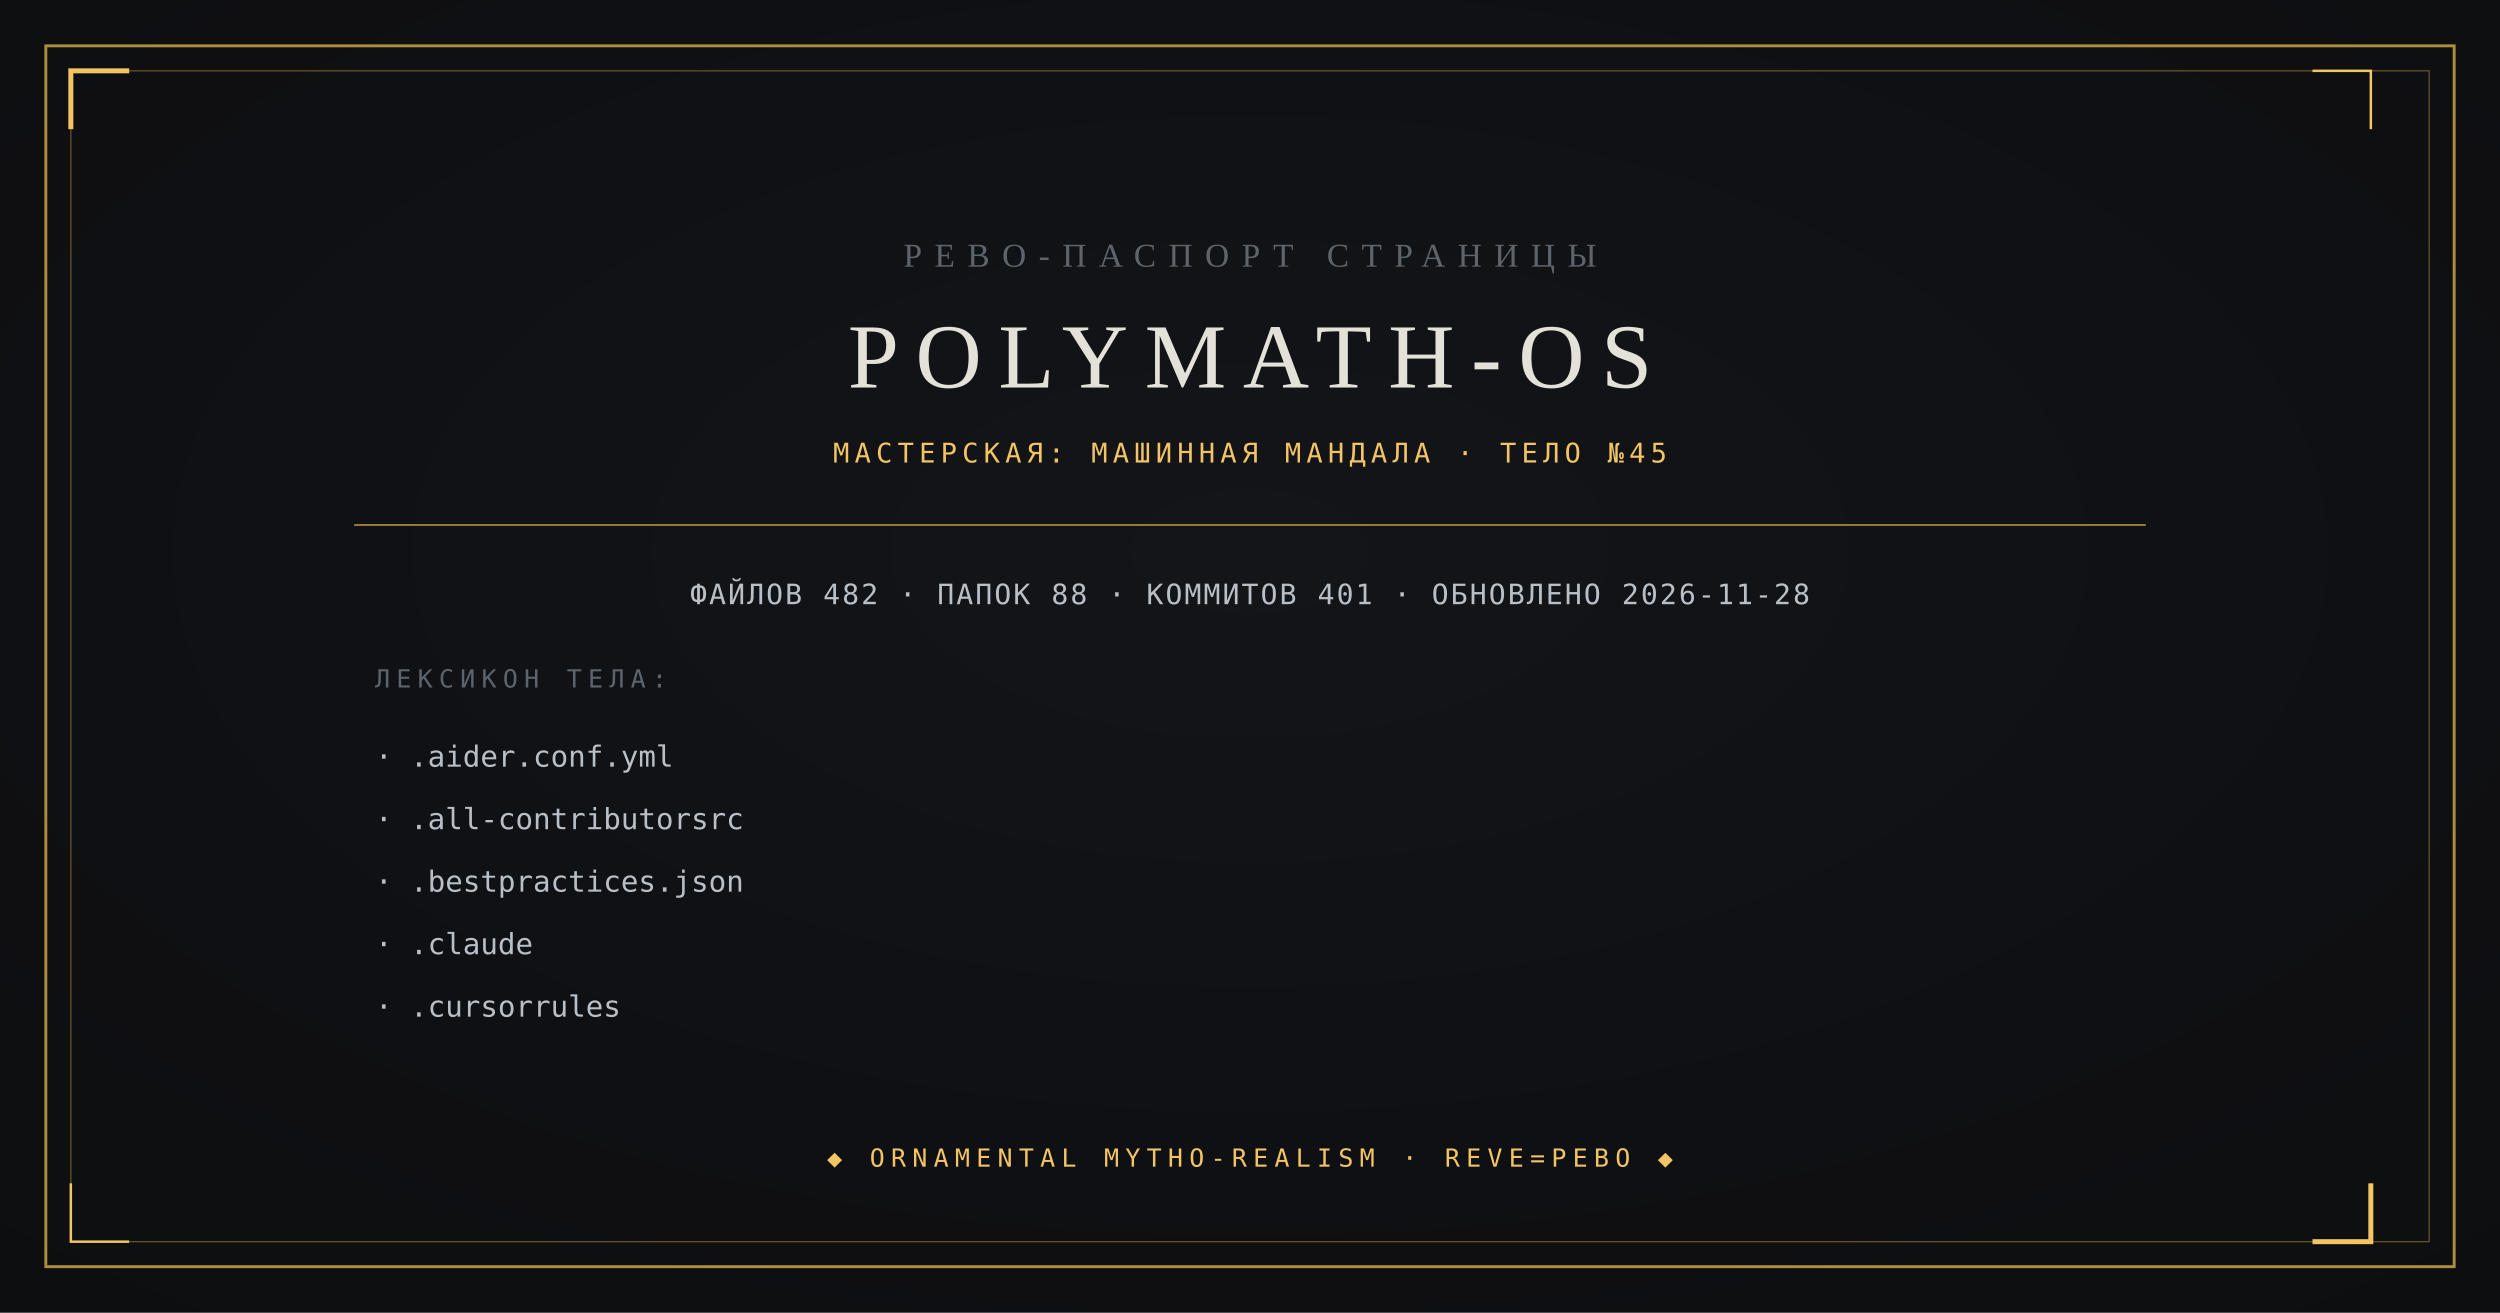
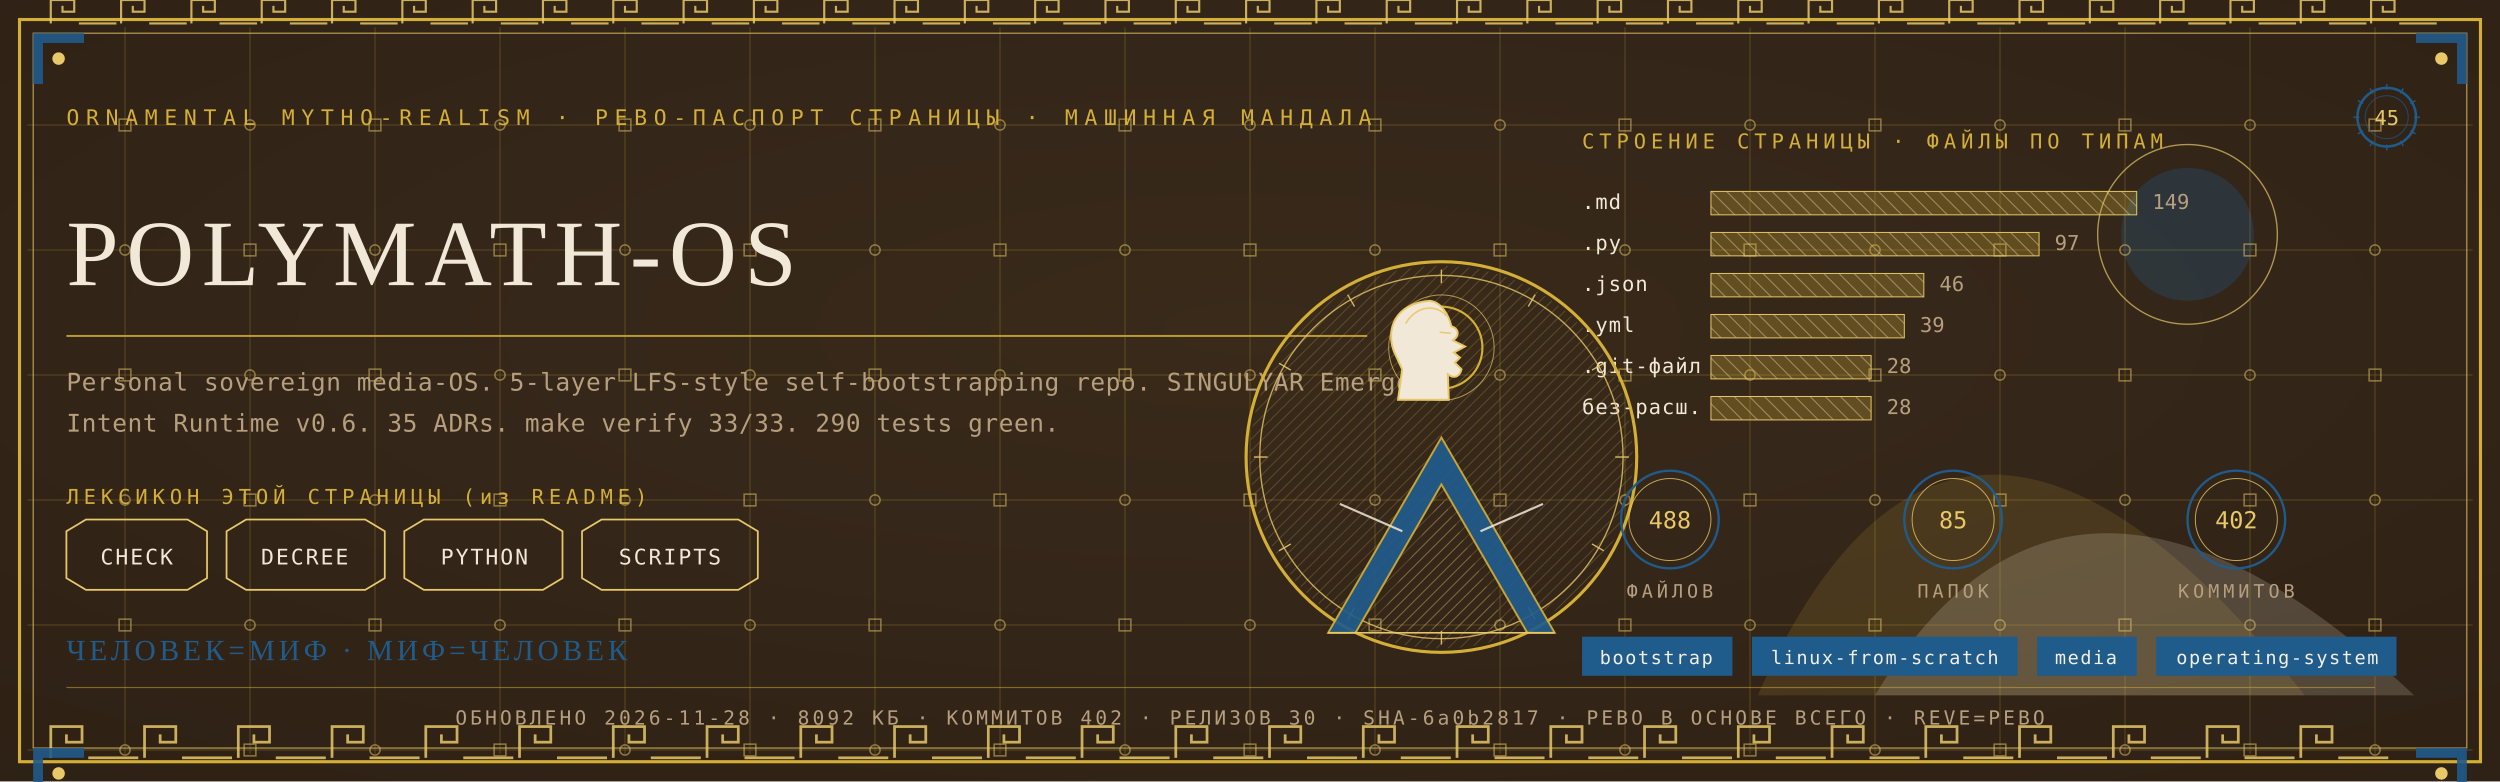
- <svg xmlns="http://www.w3.org/2000/svg" viewBox="0 0 1200 630" width="1200" height="630">
-   <rect width="1200" height="630" fill="#0B0C0E" />
-   <radialGradient id="v" cx="0.5" cy="0.42" r="0.95">
-     <stop offset="0" stop-color="#14161A" />
-     <stop offset="1" stop-color="#0B0C0E" />
-   </radialGradient>
-   <rect width="1200" height="630" fill="url(#v)" opacity="0.9" />
-   <rect x="22" y="22" width="1156" height="586" fill="none" stroke="#B08D3E" stroke-width="1.4" />
-   <rect x="34" y="34" width="1132" height="562" fill="none" stroke="#B08D3E" stroke-width="0.6" opacity="0.55" />
-   <path d="M 34 62 L 34 34 L 62 34" fill="none" stroke="#F2C464" stroke-width="2.4" />
-   <path d="M 1138 568 L 1138 596 L 1110 596" fill="none" stroke="#F2C464" stroke-width="2.4" />
-   <path d="M 1138 62 L 1138 34 L 1110 34" fill="none" stroke="#F2C464" stroke-width="1.2" />
-   <path d="M 62 596 L 34 596 L 34 568" fill="none" stroke="#F2C464" stroke-width="1.2" />
-   <text x="600" y="128" text-anchor="middle" font-family="Georgia, 'Times New Roman', serif" font-size="16" fill="#5E646C" letter-spacing="6">РЕВО-ПАСПОРТ СТРАНИЦЫ</text>
-   <text x="600" y="186" text-anchor="middle" font-family="Georgia, 'Times New Roman', serif" font-size="44" fill="#E4E2D8" letter-spacing="8">POLYMATH-OS</text>
-   <text x="600" y="222" text-anchor="middle" font-family="ui-monospace, Consolas, monospace" font-size="13" fill="#F2C464" letter-spacing="2.5">МАСТЕРСКАЯ: МАШИННАЯ МАНДАЛА · ТЕЛО №45</text>
-   <line x1="170" y1="252" x2="1030" y2="252" stroke="#B08D3E" stroke-width="0.8" />
-   <text x="600" y="290" text-anchor="middle" font-family="ui-monospace, Consolas, monospace" font-size="13.5" fill="#B9BFC7" letter-spacing="1">ФАЙЛОВ 482 · ПАПОК 88 · КОММИТОВ 401 · ОБНОВЛЕНО 2026-11-28</text>
-   <text x="180" y="330" font-family="ui-monospace, Consolas, monospace" font-size="12" fill="#5E646C" letter-spacing="3">ЛЕКСИКОН ТЕЛА:</text>
-   <text x="180" y="368" font-family="ui-monospace, Consolas, monospace" font-size="14" fill="#B9BFC7">· .aider.conf.yml</text>
-   <text x="180" y="398" font-family="ui-monospace, Consolas, monospace" font-size="14" fill="#B9BFC7">· .all-contributorsrc</text>
-   <text x="180" y="428" font-family="ui-monospace, Consolas, monospace" font-size="14" fill="#B9BFC7">· .bestpractices.json</text>
-   <text x="180" y="458" font-family="ui-monospace, Consolas, monospace" font-size="14" fill="#B9BFC7">· .claude</text>
-   <text x="180" y="488" font-family="ui-monospace, Consolas, monospace" font-size="14" fill="#B9BFC7">· .cursorrules</text>
-   <text x="600" y="560" text-anchor="middle" font-family="ui-monospace, Consolas, monospace" font-size="12" fill="#F2C464" letter-spacing="3">◆ ORNAMENTAL MYTHO-REALISM · REVE=РЕВО ◆</text>
+ <svg xmlns="http://www.w3.org/2000/svg" viewBox="0 0 1280 400" width="1280" height="400">
+   <defs>
+     <radialGradient id="rp45" cx="0.5" cy="0.42" r="1.1">
+       <stop offset="0" stop-color="#3A2A1B" />
+       <stop offset="1" stop-color="#2A1D12" />
+     </radialGradient>
+     <pattern id="hatchm" width="4.2" height="4.2" patternUnits="userSpaceOnUse" patternTransform="rotate(45)">
+       <rect width="4.2" height="4.2" fill="none" />
+       <line x1="0" y1="0" x2="0" y2="4.2" stroke="#E8C868" stroke-width="0.5" />
+     </pattern>
+     <pattern id="hatchv" width="5.5" height="5.5" patternUnits="userSpaceOnUse" patternTransform="rotate(-45)">
+       <rect width="5.5" height="5.5" fill="none" />
+       <line x1="0" y1="0" x2="0" y2="5.5" stroke="#F1E8D8" stroke-width="0.5" />
+     </pattern>
+   </defs>
+   <rect width="1280" height="400" fill="#2A1D12" />
+   <rect width="1280" height="400" fill="url(#rp45)" opacity="0.94" />
+   <path d="M 900 356 Q 1000 130 1180 356 Z" fill="#D4AF37" opacity="0.14" />
+   <path d="M 960 356 Q 1060 190 1236 356 Z" fill="#F1E8D8" opacity="0.18" />
+   <circle cx="1120" cy="120" r="34" fill="#1F5B8B" opacity="0.30" />
+   <circle cx="1120" cy="120" r="46" fill="none" stroke="#E8C868" stroke-width="0.7" opacity="0.7" />
+   <g stroke="#D4AF37" stroke-width="0.45" opacity="0.30">
+     <line x1="64" y1="14" x2="64" y2="386" />
+     <line x1="128" y1="14" x2="128" y2="386" />
+     <line x1="192" y1="14" x2="192" y2="386" />
+     <line x1="256" y1="14" x2="256" y2="386" />
+     <line x1="320" y1="14" x2="320" y2="386" />
+     <line x1="384" y1="14" x2="384" y2="386" />
+     <line x1="448" y1="14" x2="448" y2="386" />
+     <line x1="512" y1="14" x2="512" y2="386" />
+     <line x1="576" y1="14" x2="576" y2="386" />
+     <line x1="640" y1="14" x2="640" y2="386" />
+     <line x1="704" y1="14" x2="704" y2="386" />
+     <line x1="768" y1="14" x2="768" y2="386" />
+     <line x1="832" y1="14" x2="832" y2="386" />
+     <line x1="896" y1="14" x2="896" y2="386" />
+     <line x1="960" y1="14" x2="960" y2="386" />
+     <line x1="1024" y1="14" x2="1024" y2="386" />
+     <line x1="1088" y1="14" x2="1088" y2="386" />
+     <line x1="1152" y1="14" x2="1152" y2="386" />
+     <line x1="1216" y1="14" x2="1216" y2="386" />
+     <line x1="14" y1="64" x2="1266" y2="64" />
+     <line x1="14" y1="128" x2="1266" y2="128" />
+     <line x1="14" y1="192" x2="1266" y2="192" />
+     <line x1="14" y1="256" x2="1266" y2="256" />
+     <line x1="14" y1="320" x2="1266" y2="320" />
+     <line x1="14" y1="384" x2="1266" y2="384" />
+   </g>
+   <g fill="none" stroke="#E8C868" stroke-width="0.8" opacity="0.5">
+     <rect x="61" y="61" width="6" height="6" />
+     <circle cx="64" cy="128" r="2.6" />
+     <rect x="61" y="189" width="6" height="6" />
+     <circle cx="64" cy="256" r="2.6" />
+     <rect x="61" y="317" width="6" height="6" />
+     <circle cx="64" cy="384" r="2.6" />
+     <circle cx="128" cy="64" r="2.6" />
+     <rect x="125" y="125" width="6" height="6" />
+     <circle cx="128" cy="192" r="2.6" />
+     <rect x="125" y="253" width="6" height="6" />
+     <circle cx="128" cy="320" r="2.6" />
+     <rect x="125" y="381" width="6" height="6" />
+     <rect x="189" y="61" width="6" height="6" />
+     <circle cx="192" cy="128" r="2.6" />
+     <rect x="189" y="189" width="6" height="6" />
+     <circle cx="192" cy="256" r="2.6" />
+     <rect x="189" y="317" width="6" height="6" />
+     <circle cx="192" cy="384" r="2.6" />
+     <circle cx="256" cy="64" r="2.6" />
+     <rect x="253" y="125" width="6" height="6" />
+     <circle cx="256" cy="192" r="2.6" />
+     <rect x="253" y="253" width="6" height="6" />
+     <circle cx="256" cy="320" r="2.6" />
+     <rect x="253" y="381" width="6" height="6" />
+     <rect x="317" y="61" width="6" height="6" />
+     <circle cx="320" cy="128" r="2.6" />
+     <rect x="317" y="189" width="6" height="6" />
+     <circle cx="320" cy="256" r="2.6" />
+     <rect x="317" y="317" width="6" height="6" />
+     <circle cx="320" cy="384" r="2.6" />
+     <circle cx="384" cy="64" r="2.6" />
+     <rect x="381" y="125" width="6" height="6" />
+     <circle cx="384" cy="192" r="2.6" />
+     <rect x="381" y="253" width="6" height="6" />
+     <circle cx="384" cy="320" r="2.6" />
+     <rect x="381" y="381" width="6" height="6" />
+     <rect x="445" y="61" width="6" height="6" />
+     <circle cx="448" cy="128" r="2.6" />
+     <rect x="445" y="189" width="6" height="6" />
+     <circle cx="448" cy="256" r="2.6" />
+     <rect x="445" y="317" width="6" height="6" />
+     <circle cx="448" cy="384" r="2.6" />
+     <circle cx="512" cy="64" r="2.6" />
+     <rect x="509" y="125" width="6" height="6" />
+     <circle cx="512" cy="192" r="2.6" />
+     <rect x="509" y="253" width="6" height="6" />
+     <circle cx="512" cy="320" r="2.6" />
+     <rect x="509" y="381" width="6" height="6" />
+     <rect x="573" y="61" width="6" height="6" />
+     <circle cx="576" cy="128" r="2.6" />
+     <rect x="573" y="189" width="6" height="6" />
+     <circle cx="576" cy="256" r="2.6" />
+     <rect x="573" y="317" width="6" height="6" />
+     <circle cx="576" cy="384" r="2.6" />
+     <circle cx="640" cy="64" r="2.6" />
+     <rect x="637" y="125" width="6" height="6" />
+     <circle cx="640" cy="192" r="2.6" />
+     <rect x="637" y="253" width="6" height="6" />
+     <circle cx="640" cy="320" r="2.6" />
+     <rect x="637" y="381" width="6" height="6" />
+     <rect x="701" y="61" width="6" height="6" />
+     <circle cx="704" cy="128" r="2.6" />
+     <rect x="701" y="189" width="6" height="6" />
+     <circle cx="704" cy="256" r="2.6" />
+     <rect x="701" y="317" width="6" height="6" />
+     <circle cx="704" cy="384" r="2.6" />
+     <circle cx="768" cy="64" r="2.6" />
+     <rect x="765" y="125" width="6" height="6" />
+     <circle cx="768" cy="192" r="2.6" />
+     <rect x="765" y="253" width="6" height="6" />
+     <circle cx="768" cy="320" r="2.6" />
+     <rect x="765" y="381" width="6" height="6" />
+     <rect x="829" y="61" width="6" height="6" />
+     <circle cx="832" cy="128" r="2.6" />
+     <rect x="829" y="189" width="6" height="6" />
+     <circle cx="832" cy="256" r="2.6" />
+     <rect x="829" y="317" width="6" height="6" />
+     <circle cx="832" cy="384" r="2.6" />
+     <circle cx="896" cy="64" r="2.6" />
+     <rect x="893" y="125" width="6" height="6" />
+     <circle cx="896" cy="192" r="2.6" />
+     <rect x="893" y="253" width="6" height="6" />
+     <circle cx="896" cy="320" r="2.6" />
+     <rect x="893" y="381" width="6" height="6" />
+     <rect x="957" y="61" width="6" height="6" />
+     <circle cx="960" cy="128" r="2.6" />
+     <rect x="957" y="189" width="6" height="6" />
+     <circle cx="960" cy="256" r="2.6" />
+     <rect x="957" y="317" width="6" height="6" />
+     <circle cx="960" cy="384" r="2.6" />
+     <circle cx="1024" cy="64" r="2.6" />
+     <rect x="1021" y="125" width="6" height="6" />
+     <circle cx="1024" cy="192" r="2.6" />
+     <rect x="1021" y="253" width="6" height="6" />
+     <circle cx="1024" cy="320" r="2.6" />
+     <rect x="1021" y="381" width="6" height="6" />
+     <rect x="1085" y="61" width="6" height="6" />
+     <circle cx="1088" cy="128" r="2.6" />
+     <rect x="1085" y="189" width="6" height="6" />
+     <circle cx="1088" cy="256" r="2.6" />
+     <rect x="1085" y="317" width="6" height="6" />
+     <circle cx="1088" cy="384" r="2.6" />
+     <circle cx="1152" cy="64" r="2.6" />
+     <rect x="1149" y="125" width="6" height="6" />
+     <circle cx="1152" cy="192" r="2.6" />
+     <rect x="1149" y="253" width="6" height="6" />
+     <circle cx="1152" cy="320" r="2.6" />
+     <rect x="1149" y="381" width="6" height="6" />
+     <rect x="1213" y="61" width="6" height="6" />
+     <circle cx="1216" cy="128" r="2.6" />
+     <rect x="1213" y="189" width="6" height="6" />
+     <circle cx="1216" cy="256" r="2.6" />
+     <rect x="1213" y="317" width="6" height="6" />
+     <circle cx="1216" cy="384" r="2.6" />
+   </g>
+   <rect x="10" y="10" width="1260" height="380" fill="none" stroke="#D4AF37" stroke-width="1.6" />
+   <rect x="17" y="17" width="1246" height="366" fill="none" stroke="#E8C868" stroke-width="0.6" opacity="0.75" />
+   <g fill="none" stroke="#E8C868" stroke-width="1.4" opacity="0.85">
+     <path d="M 26 388 L 26 372 L 42 372 L 42 380.0 L 34.0 380.0 L 34.0 376.0" />
+     <line x1="45.2" y1="388" x2="70.8" y2="388" />
+     <path d="M 74 388 L 74 372 L 90 372 L 90 380.0 L 82.0 380.0 L 82.0 376.0" />
+     <line x1="93.2" y1="388" x2="118.8" y2="388" />
+     <path d="M 122 388 L 122 372 L 138 372 L 138 380.0 L 130.0 380.0 L 130.0 376.0" />
+     <line x1="141.2" y1="388" x2="166.8" y2="388" />
+     <path d="M 170 388 L 170 372 L 186 372 L 186 380.0 L 178.0 380.0 L 178.0 376.0" />
+     <line x1="189.2" y1="388" x2="214.8" y2="388" />
+     <path d="M 218 388 L 218 372 L 234 372 L 234 380.0 L 226.0 380.0 L 226.0 376.0" />
+     <line x1="237.2" y1="388" x2="262.8" y2="388" />
+     <path d="M 266 388 L 266 372 L 282 372 L 282 380.0 L 274.0 380.0 L 274.0 376.0" />
+     <line x1="285.2" y1="388" x2="310.8" y2="388" />
+     <path d="M 314 388 L 314 372 L 330 372 L 330 380.0 L 322.0 380.0 L 322.0 376.0" />
+     <line x1="333.2" y1="388" x2="358.8" y2="388" />
+     <path d="M 362 388 L 362 372 L 378 372 L 378 380.0 L 370.0 380.0 L 370.0 376.0" />
+     <line x1="381.2" y1="388" x2="406.8" y2="388" />
+     <path d="M 410 388 L 410 372 L 426 372 L 426 380.0 L 418.0 380.0 L 418.0 376.0" />
+     <line x1="429.2" y1="388" x2="454.8" y2="388" />
+     <path d="M 458 388 L 458 372 L 474 372 L 474 380.0 L 466.0 380.0 L 466.0 376.0" />
+     <line x1="477.2" y1="388" x2="502.8" y2="388" />
+     <path d="M 506 388 L 506 372 L 522 372 L 522 380.0 L 514.0 380.0 L 514.0 376.0" />
+     <line x1="525.2" y1="388" x2="550.8" y2="388" />
+     <path d="M 554 388 L 554 372 L 570 372 L 570 380.0 L 562.0 380.0 L 562.0 376.0" />
+     <line x1="573.2" y1="388" x2="598.8" y2="388" />
+     <path d="M 602 388 L 602 372 L 618 372 L 618 380.0 L 610.0 380.0 L 610.0 376.0" />
+     <line x1="621.2" y1="388" x2="646.8" y2="388" />
+     <path d="M 650 388 L 650 372 L 666 372 L 666 380.0 L 658.0 380.0 L 658.0 376.0" />
+     <line x1="669.2" y1="388" x2="694.8" y2="388" />
+     <path d="M 698 388 L 698 372 L 714 372 L 714 380.0 L 706.0 380.0 L 706.0 376.0" />
+     <line x1="717.2" y1="388" x2="742.8" y2="388" />
+     <path d="M 746 388 L 746 372 L 762 372 L 762 380.0 L 754.0 380.0 L 754.0 376.0" />
+     <line x1="765.2" y1="388" x2="790.8" y2="388" />
+     <path d="M 794 388 L 794 372 L 810 372 L 810 380.0 L 802.0 380.0 L 802.0 376.0" />
+     <line x1="813.2" y1="388" x2="838.8" y2="388" />
+     <path d="M 842 388 L 842 372 L 858 372 L 858 380.0 L 850.0 380.0 L 850.0 376.0" />
+     <line x1="861.2" y1="388" x2="886.8" y2="388" />
+     <path d="M 890 388 L 890 372 L 906 372 L 906 380.0 L 898.0 380.0 L 898.0 376.0" />
+     <line x1="909.2" y1="388" x2="934.8" y2="388" />
+     <path d="M 938 388 L 938 372 L 954 372 L 954 380.0 L 946.0 380.0 L 946.0 376.0" />
+     <line x1="957.2" y1="388" x2="982.8" y2="388" />
+     <path d="M 986 388 L 986 372 L 1002 372 L 1002 380.0 L 994.0 380.0 L 994.0 376.0" />
+     <line x1="1005.2" y1="388" x2="1030.8" y2="388" />
+     <path d="M 1034 388 L 1034 372 L 1050 372 L 1050 380.0 L 1042.0 380.0 L 1042.0 376.0" />
+     <line x1="1053.2" y1="388" x2="1078.8" y2="388" />
+     <path d="M 1082 388 L 1082 372 L 1098 372 L 1098 380.0 L 1090.0 380.0 L 1090.0 376.0" />
+     <line x1="1101.2" y1="388" x2="1126.8" y2="388" />
+     <path d="M 1130 388 L 1130 372 L 1146 372 L 1146 380.0 L 1138.0 380.0 L 1138.0 376.0" />
+     <line x1="1149.2" y1="388" x2="1174.8" y2="388" />
+     <path d="M 1178 388 L 1178 372 L 1194 372 L 1194 380.0 L 1186.0 380.0 L 1186.0 376.0" />
+     <line x1="1197.2" y1="388" x2="1222.8" y2="388" />
+   </g>
+   <g fill="none" stroke="#E8C868" stroke-width="1.1" opacity="0.85">
+     <path d="M 26 12 L 26 0 L 38 0 L 38 6.0 L 32.0 6.0 L 32.0 3.0" />
+     <line x1="40.4" y1="12" x2="59.6" y2="12" />
+     <path d="M 62 12 L 62 0 L 74 0 L 74 6.0 L 68.0 6.0 L 68.0 3.0" />
+     <line x1="76.4" y1="12" x2="95.6" y2="12" />
+     <path d="M 98 12 L 98 0 L 110 0 L 110 6.0 L 104.0 6.0 L 104.0 3.0" />
+     <line x1="112.4" y1="12" x2="131.6" y2="12" />
+     <path d="M 134 12 L 134 0 L 146 0 L 146 6.0 L 140.0 6.0 L 140.0 3.0" />
+     <line x1="148.4" y1="12" x2="167.6" y2="12" />
+     <path d="M 170 12 L 170 0 L 182 0 L 182 6.0 L 176.0 6.0 L 176.0 3.0" />
+     <line x1="184.4" y1="12" x2="203.6" y2="12" />
+     <path d="M 206 12 L 206 0 L 218 0 L 218 6.0 L 212.0 6.0 L 212.0 3.0" />
+     <line x1="220.4" y1="12" x2="239.6" y2="12" />
+     <path d="M 242 12 L 242 0 L 254 0 L 254 6.0 L 248.0 6.0 L 248.0 3.0" />
+     <line x1="256.4" y1="12" x2="275.6" y2="12" />
+     <path d="M 278 12 L 278 0 L 290 0 L 290 6.0 L 284.0 6.0 L 284.0 3.0" />
+     <line x1="292.4" y1="12" x2="311.6" y2="12" />
+     <path d="M 314 12 L 314 0 L 326 0 L 326 6.0 L 320.0 6.0 L 320.0 3.0" />
+     <line x1="328.4" y1="12" x2="347.6" y2="12" />
+     <path d="M 350 12 L 350 0 L 362 0 L 362 6.0 L 356.0 6.0 L 356.0 3.0" />
+     <line x1="364.4" y1="12" x2="383.6" y2="12" />
+     <path d="M 386 12 L 386 0 L 398 0 L 398 6.0 L 392.0 6.0 L 392.0 3.0" />
+     <line x1="400.4" y1="12" x2="419.6" y2="12" />
+     <path d="M 422 12 L 422 0 L 434 0 L 434 6.0 L 428.0 6.0 L 428.0 3.0" />
+     <line x1="436.4" y1="12" x2="455.6" y2="12" />
+     <path d="M 458 12 L 458 0 L 470 0 L 470 6.0 L 464.0 6.0 L 464.0 3.0" />
+     <line x1="472.4" y1="12" x2="491.6" y2="12" />
+     <path d="M 494 12 L 494 0 L 506 0 L 506 6.0 L 500.0 6.0 L 500.0 3.0" />
+     <line x1="508.4" y1="12" x2="527.6" y2="12" />
+     <path d="M 530 12 L 530 0 L 542 0 L 542 6.0 L 536.0 6.0 L 536.0 3.0" />
+     <line x1="544.4" y1="12" x2="563.6" y2="12" />
+     <path d="M 566 12 L 566 0 L 578 0 L 578 6.0 L 572.0 6.0 L 572.0 3.0" />
+     <line x1="580.4" y1="12" x2="599.6" y2="12" />
+     <path d="M 602 12 L 602 0 L 614 0 L 614 6.0 L 608.0 6.0 L 608.0 3.0" />
+     <line x1="616.4" y1="12" x2="635.6" y2="12" />
+     <path d="M 638 12 L 638 0 L 650 0 L 650 6.0 L 644.0 6.0 L 644.0 3.0" />
+     <line x1="652.4" y1="12" x2="671.6" y2="12" />
+     <path d="M 674 12 L 674 0 L 686 0 L 686 6.0 L 680.0 6.0 L 680.0 3.0" />
+     <line x1="688.4" y1="12" x2="707.6" y2="12" />
+     <path d="M 710 12 L 710 0 L 722 0 L 722 6.0 L 716.0 6.0 L 716.0 3.0" />
+     <line x1="724.4" y1="12" x2="743.6" y2="12" />
+     <path d="M 746 12 L 746 0 L 758 0 L 758 6.0 L 752.0 6.0 L 752.0 3.0" />
+     <line x1="760.4" y1="12" x2="779.6" y2="12" />
+     <path d="M 782 12 L 782 0 L 794 0 L 794 6.0 L 788.0 6.0 L 788.0 3.0" />
+     <line x1="796.4" y1="12" x2="815.6" y2="12" />
+     <path d="M 818 12 L 818 0 L 830 0 L 830 6.0 L 824.0 6.0 L 824.0 3.0" />
+     <line x1="832.4" y1="12" x2="851.6" y2="12" />
+     <path d="M 854 12 L 854 0 L 866 0 L 866 6.0 L 860.0 6.0 L 860.0 3.0" />
+     <line x1="868.4" y1="12" x2="887.6" y2="12" />
+     <path d="M 890 12 L 890 0 L 902 0 L 902 6.0 L 896.0 6.0 L 896.0 3.0" />
+     <line x1="904.4" y1="12" x2="923.6" y2="12" />
+     <path d="M 926 12 L 926 0 L 938 0 L 938 6.0 L 932.0 6.0 L 932.0 3.0" />
+     <line x1="940.4" y1="12" x2="959.6" y2="12" />
+     <path d="M 962 12 L 962 0 L 974 0 L 974 6.0 L 968.0 6.0 L 968.0 3.0" />
+     <line x1="976.4" y1="12" x2="995.6" y2="12" />
+     <path d="M 998 12 L 998 0 L 1010 0 L 1010 6.0 L 1004.0 6.0 L 1004.0 3.0" />
+     <line x1="1012.4" y1="12" x2="1031.6" y2="12" />
+     <path d="M 1034 12 L 1034 0 L 1046 0 L 1046 6.0 L 1040.0 6.0 L 1040.0 3.0" />
+     <line x1="1048.4" y1="12" x2="1067.6" y2="12" />
+     <path d="M 1070 12 L 1070 0 L 1082 0 L 1082 6.0 L 1076.0 6.0 L 1076.0 3.0" />
+     <line x1="1084.4" y1="12" x2="1103.6" y2="12" />
+     <path d="M 1106 12 L 1106 0 L 1118 0 L 1118 6.0 L 1112.0 6.0 L 1112.0 3.0" />
+     <line x1="1120.4" y1="12" x2="1139.6" y2="12" />
+     <path d="M 1142 12 L 1142 0 L 1154 0 L 1154 6.0 L 1148.0 6.0 L 1148.0 3.0" />
+     <line x1="1156.4" y1="12" x2="1175.6" y2="12" />
+     <path d="M 1178 12 L 1178 0 L 1190 0 L 1190 6.0 L 1184.0 6.0 L 1184.0 3.0" />
+     <line x1="1192.4" y1="12" x2="1211.6" y2="12" />
+     <path d="M 1214 12 L 1214 0 L 1226 0 L 1226 6.0 L 1220.0 6.0 L 1220.0 3.0" />
+     <line x1="1228.4" y1="12" x2="1247.6" y2="12" />
+   </g>
+   <g transform="translate(17,17) scale(1,1)">
+     <path d="M 0 0 L 26 0 L 26 5 L 5 5 L 5 26 L 0 26 Z" fill="#1F5B8B" opacity="0.9" />
+     <circle cx="13" cy="13" r="3.2" fill="#E8C868" />
+   </g>
+   <g transform="translate(1263,17) scale(-1,1)">
+     <path d="M 0 0 L 26 0 L 26 5 L 5 5 L 5 26 L 0 26 Z" fill="#1F5B8B" opacity="0.9" />
+     <circle cx="13" cy="13" r="3.2" fill="#E8C868" />
+   </g>
+   <g transform="translate(17,383) scale(1,1)">
+     <path d="M 0 0 L 26 0 L 26 5 L 5 5 L 5 26 L 0 26 Z" fill="#1F5B8B" opacity="0.9" />
+     <circle cx="13" cy="13" r="3.2" fill="#E8C868" />
+   </g>
+   <g transform="translate(1263,383) scale(-1,1)">
+     <path d="M 0 0 L 26 0 L 26 5 L 5 5 L 5 26 L 0 26 Z" fill="#1F5B8B" opacity="0.9" />
+     <circle cx="13" cy="13" r="3.2" fill="#E8C868" />
+   </g>
+   <text x="34" y="64" font-family="'Cascadia Mono', ui-monospace, Consolas, monospace" font-size="11" fill="#D4AF37" letter-spacing="3.4">ORNAMENTAL MYTHO-REALISM · РЕВО-ПАСПОРТ СТРАНИЦЫ · МАШИННАЯ МАНДАЛА</text>
+   <g transform="translate(1222,60)">
+     <circle r="15" fill="none" stroke="#1F5B8B" stroke-width="1.3" />
+     <circle r="11" fill="none" stroke="#1F5B8B" stroke-width="0.55" opacity="0.6" />
+     <text y="4" text-anchor="middle" font-family="'Cascadia Mono', ui-monospace, Consolas, monospace" font-size="10.5" fill="#E8C868">45</text>
+     <g stroke="#1F5B8B" stroke-width="0.7">
+       <line x1="0" y1="-17" x2="0" y2="-14" transform="rotate(0)" />
+       <line x1="0" y1="-17" x2="0" y2="-14" transform="rotate(30)" />
+       <line x1="0" y1="-17" x2="0" y2="-14" transform="rotate(60)" />
+       <line x1="0" y1="-17" x2="0" y2="-14" transform="rotate(90)" />
+       <line x1="0" y1="-17" x2="0" y2="-14" transform="rotate(120)" />
+       <line x1="0" y1="-17" x2="0" y2="-14" transform="rotate(150)" />
+       <line x1="0" y1="-17" x2="0" y2="-14" transform="rotate(180)" />
+       <line x1="0" y1="-17" x2="0" y2="-14" transform="rotate(210)" />
+       <line x1="0" y1="-17" x2="0" y2="-14" transform="rotate(240)" />
+       <line x1="0" y1="-17" x2="0" y2="-14" transform="rotate(270)" />
+       <line x1="0" y1="-17" x2="0" y2="-14" transform="rotate(300)" />
+       <line x1="0" y1="-17" x2="0" y2="-14" transform="rotate(330)" />
+     </g>
+   </g>
+   <text x="34" y="146" font-family="Georgia, 'Times New Roman', serif" font-size="48.0" fill="#F1E8D8" letter-spacing="4">POLYMATH-OS</text>
+   <line x1="34" y1="172" x2="700" y2="172" stroke="#D4AF37" stroke-width="1" opacity="0.85" />
+   <text x="34" y="200" font-family="'Cascadia Mono', ui-monospace, Consolas, monospace" font-size="12.5" fill="#B79F7E" letter-spacing="0.3">Personal sovereign media-OS. 5-layer LFS-style self-bootstrapping repo. SINGULYAR Emergent</text>
+   <text x="34" y="221" font-family="'Cascadia Mono', ui-monospace, Consolas, monospace" font-size="12.5" fill="#B79F7E" letter-spacing="0.3">Intent Runtime v0.6. 35 ADRs. make verify 33/33. 290 tests green.</text>
+   <text x="34" y="258" font-family="'Cascadia Mono', ui-monospace, Consolas, monospace" font-size="10.5" fill="#D4AF37" letter-spacing="2.5">ЛЕКСИКОН ЭТОЙ СТРАНИЦЫ (из README)</text>
+   <path d="M 34 272 L 44 266 L 96 266 L 106 272 L 106 296 L 96 302 L 44 302 L 34 296 Z" fill="none" stroke="#E8C868" stroke-width="0.9" />
+   <text x="70" y="289" text-anchor="middle" font-family="'Cascadia Mono', ui-monospace, Consolas, monospace" font-size="11" fill="#F1E8D8" letter-spacing="1">CHECK</text>
+   <path d="M 116 272 L 126 266 L 187 266 L 197 272 L 197 296 L 187 302 L 126 302 L 116 296 Z" fill="none" stroke="#E8C868" stroke-width="0.9" />
+   <text x="156" y="289" text-anchor="middle" font-family="'Cascadia Mono', ui-monospace, Consolas, monospace" font-size="11" fill="#F1E8D8" letter-spacing="1">DECREE</text>
+   <path d="M 207 272 L 217 266 L 278 266 L 288 272 L 288 296 L 278 302 L 217 302 L 207 296 Z" fill="none" stroke="#E8C868" stroke-width="0.9" />
+   <text x="248" y="289" text-anchor="middle" font-family="'Cascadia Mono', ui-monospace, Consolas, monospace" font-size="11" fill="#F1E8D8" letter-spacing="1">PYTHON</text>
+   <path d="M 298 272 L 308 266 L 378 266 L 388 272 L 388 296 L 378 302 L 308 302 L 298 296 Z" fill="none" stroke="#E8C868" stroke-width="0.9" />
+   <text x="343" y="289" text-anchor="middle" font-family="'Cascadia Mono', ui-monospace, Consolas, monospace" font-size="11" fill="#F1E8D8" letter-spacing="1">SCRIPTS</text>
+   <text x="810" y="76" font-family="'Cascadia Mono', ui-monospace, Consolas, monospace" font-size="10.5" fill="#D4AF37" letter-spacing="2.5">СТРОЕНИЕ СТРАНИЦЫ · ФАЙЛЫ ПО ТИПАМ</text>
+   <text x="810" y="107" font-family="'Cascadia Mono', ui-monospace, Consolas, monospace" font-size="10.5" fill="#F1E8D8" letter-spacing="0.5">.md</text>
+   <rect x="876" y="98" width="218" height="12" fill="url(#hatchv)" opacity="0.9" />
+   <rect x="876" y="98" width="218" height="12" fill="#D4AF37" opacity="0.28" />
+   <rect x="876" y="98" width="218" height="12" fill="none" stroke="#E8C868" stroke-width="0.5" />
+   <text x="1102" y="107" font-family="'Cascadia Mono', ui-monospace, Consolas, monospace" font-size="10.5" fill="#B79F7E">149</text>
+   <text x="810" y="128" font-family="'Cascadia Mono', ui-monospace, Consolas, monospace" font-size="10.5" fill="#F1E8D8" letter-spacing="0.5">.py</text>
+   <rect x="876" y="119" width="168" height="12" fill="url(#hatchv)" opacity="0.9" />
+   <rect x="876" y="119" width="168" height="12" fill="#D4AF37" opacity="0.28" />
+   <rect x="876" y="119" width="168" height="12" fill="none" stroke="#E8C868" stroke-width="0.5" />
+   <text x="1052" y="128" font-family="'Cascadia Mono', ui-monospace, Consolas, monospace" font-size="10.5" fill="#B79F7E">97</text>
+   <text x="810" y="149" font-family="'Cascadia Mono', ui-monospace, Consolas, monospace" font-size="10.5" fill="#F1E8D8" letter-spacing="0.5">.json</text>
+   <rect x="876" y="140" width="109" height="12" fill="url(#hatchv)" opacity="0.9" />
+   <rect x="876" y="140" width="109" height="12" fill="#D4AF37" opacity="0.28" />
+   <rect x="876" y="140" width="109" height="12" fill="none" stroke="#E8C868" stroke-width="0.5" />
+   <text x="993" y="149" font-family="'Cascadia Mono', ui-monospace, Consolas, monospace" font-size="10.5" fill="#B79F7E">46</text>
+   <text x="810" y="170" font-family="'Cascadia Mono', ui-monospace, Consolas, monospace" font-size="10.5" fill="#F1E8D8" letter-spacing="0.5">.yml</text>
+   <rect x="876" y="161" width="99" height="12" fill="url(#hatchv)" opacity="0.9" />
+   <rect x="876" y="161" width="99" height="12" fill="#D4AF37" opacity="0.28" />
+   <rect x="876" y="161" width="99" height="12" fill="none" stroke="#E8C868" stroke-width="0.5" />
+   <text x="983" y="170" font-family="'Cascadia Mono', ui-monospace, Consolas, monospace" font-size="10.5" fill="#B79F7E">39</text>
+   <text x="810" y="191" font-family="'Cascadia Mono', ui-monospace, Consolas, monospace" font-size="10.5" fill="#F1E8D8" letter-spacing="0.5">.git-файл</text>
+   <rect x="876" y="182" width="82" height="12" fill="url(#hatchv)" opacity="0.9" />
+   <rect x="876" y="182" width="82" height="12" fill="#D4AF37" opacity="0.28" />
+   <rect x="876" y="182" width="82" height="12" fill="none" stroke="#E8C868" stroke-width="0.5" />
+   <text x="966" y="191" font-family="'Cascadia Mono', ui-monospace, Consolas, monospace" font-size="10.5" fill="#B79F7E">28</text>
+   <text x="810" y="212" font-family="'Cascadia Mono', ui-monospace, Consolas, monospace" font-size="10.5" fill="#F1E8D8" letter-spacing="0.5">без-расш.</text>
+   <rect x="876" y="203" width="82" height="12" fill="url(#hatchv)" opacity="0.9" />
+   <rect x="876" y="203" width="82" height="12" fill="#D4AF37" opacity="0.28" />
+   <rect x="876" y="203" width="82" height="12" fill="none" stroke="#E8C868" stroke-width="0.5" />
+   <text x="966" y="212" font-family="'Cascadia Mono', ui-monospace, Consolas, monospace" font-size="10.5" fill="#B79F7E">28</text>
+   <g transform="translate(738,234)">
+     <circle r="100" fill="none" stroke="#D4AF37" stroke-width="1.6" />
+     <circle r="93" fill="none" stroke="#E8C868" stroke-width="0.7" opacity="0.8" />
+     <circle r="98" fill="url(#hatchm)" opacity="0.4" />
+     <g stroke="#E8C868" stroke-width="0.7" opacity="0.9">
+       <line x1="0" y1="-96" x2="0" y2="-89" transform="rotate(0)" />
+       <line x1="0" y1="-96" x2="0" y2="-89" transform="rotate(30)" />
+       <line x1="0" y1="-96" x2="0" y2="-89" transform="rotate(60)" />
+       <line x1="0" y1="-96" x2="0" y2="-89" transform="rotate(90)" />
+       <line x1="0" y1="-96" x2="0" y2="-89" transform="rotate(120)" />
+       <line x1="0" y1="-96" x2="0" y2="-89" transform="rotate(150)" />
+       <line x1="0" y1="-96" x2="0" y2="-89" transform="rotate(180)" />
+       <line x1="0" y1="-96" x2="0" y2="-89" transform="rotate(210)" />
+       <line x1="0" y1="-96" x2="0" y2="-89" transform="rotate(240)" />
+       <line x1="0" y1="-96" x2="0" y2="-89" transform="rotate(270)" />
+       <line x1="0" y1="-96" x2="0" y2="-89" transform="rotate(300)" />
+       <line x1="0" y1="-96" x2="0" y2="-89" transform="rotate(330)" />
+     </g>
+     <circle cy="-56" r="21" fill="none" stroke="#D4AF37" stroke-width="1.1" />
+     <circle cy="-56" r="27" fill="none" stroke="#E8C868" stroke-width="0.5" opacity="0.7" />
+     <path d="M -6.0 -80.0 C -23.5 -78.7 -28.7 -65.7 -24.3 -54.0 L -20.1 -44.9 L -22.2 -29.3 L 3.8 -29.3 L 3.3 -42.3 C 6.9 -39.7 9.5 -41.5 10.3 -44.9 L 6.9 -48.3 L 9.5 -50.9 L 6.4 -53.5 L 12.1 -56.6 L 5.9 -59.7 C 9.5 -62.3 9.0 -65.7 5.1 -67.0 C 3.8 -72.7 -0.1 -79.5 -6.0 -80.0 Z" fill="#F1E8D8" stroke="#E8C868" stroke-width="1.0" />
+     <g fill="none" stroke="#E8C868" stroke-width="0.8" opacity="0.95">
+       <path d="M -18.3 -68.3 C -13.1 -77.4 -2.7 -78.7 2.5 -72.2" />
+       <path d="M -0.9 -63.9 L 4.8 -63.4" />
+     </g>
+     <path d="M -58.0 90.0 L 0 -10.0 L 58.0 90.0 L 44.0 90.0 L 0 14.0 L -44.0 90.0 Z" fill="#1F5B8B" opacity="0.92" stroke="#D4AF37" stroke-width="1.0" />
+     <path d="M -34.0 88.0 L 0 20.0 L 34.0 88.0" fill="url(#hatchm)" opacity="0.5" stroke="none" />
+     <path d="M -58.0 90.0 L 58.0 90.0" fill="none" stroke="#E8C868" stroke-width="0.8" />
+     <path d="M -52.0 24.0 L -20.0 38.0" fill="none" stroke="#F1E8D8" stroke-width="1.1" opacity="0.85" />
+     <path d="M 52.0 24.0 L 20.0 38.0" fill="none" stroke="#F1E8D8" stroke-width="1.1" opacity="0.85" />
+   </g>
+   <g transform="translate(855,266)">
+     <circle r="25" fill="none" stroke="#1F5B8B" stroke-width="1.2" />
+     <circle r="21" fill="none" stroke="#E8C868" stroke-width="0.5" opacity="0.8" />
+     <text y="4.5" text-anchor="middle" font-family="'Cascadia Mono', ui-monospace, Consolas, monospace" font-size="12" fill="#E8C868">488</text>
+     <text y="40" text-anchor="middle" font-family="'Cascadia Mono', ui-monospace, Consolas, monospace" font-size="9.5" fill="#B79F7E" letter-spacing="2">ФАЙЛОВ</text>
+   </g>
+   <g transform="translate(1000,266)">
+     <circle r="25" fill="none" stroke="#1F5B8B" stroke-width="1.2" />
+     <circle r="21" fill="none" stroke="#E8C868" stroke-width="0.5" opacity="0.8" />
+     <text y="4.5" text-anchor="middle" font-family="'Cascadia Mono', ui-monospace, Consolas, monospace" font-size="12" fill="#E8C868">85</text>
+     <text y="40" text-anchor="middle" font-family="'Cascadia Mono', ui-monospace, Consolas, monospace" font-size="9.5" fill="#B79F7E" letter-spacing="2">ПАПОК</text>
+   </g>
+   <g transform="translate(1145,266)">
+     <circle r="25" fill="none" stroke="#1F5B8B" stroke-width="1.2" />
+     <circle r="21" fill="none" stroke="#E8C868" stroke-width="0.5" opacity="0.8" />
+     <text y="4.5" text-anchor="middle" font-family="'Cascadia Mono', ui-monospace, Consolas, monospace" font-size="12" fill="#E8C868">402</text>
+     <text y="40" text-anchor="middle" font-family="'Cascadia Mono', ui-monospace, Consolas, monospace" font-size="9.5" fill="#B79F7E" letter-spacing="2">КОММИТОВ</text>
+   </g>
+   <rect x="810" y="326" rx="0" width="77" height="20" fill="#1F5B8B" />
+   <text x="848" y="340" text-anchor="middle" font-family="'Cascadia Mono', ui-monospace, Consolas, monospace" font-size="9.5" fill="#F5EFE2" letter-spacing="0.8">bootstrap</text>
+   <rect x="897" y="326" rx="0" width="136" height="20" fill="#1F5B8B" />
+   <text x="965" y="340" text-anchor="middle" font-family="'Cascadia Mono', ui-monospace, Consolas, monospace" font-size="9.5" fill="#F5EFE2" letter-spacing="0.8">linux-from-scratch</text>
+   <rect x="1043" y="326" rx="0" width="51" height="20" fill="#1F5B8B" />
+   <text x="1068" y="340" text-anchor="middle" font-family="'Cascadia Mono', ui-monospace, Consolas, monospace" font-size="9.5" fill="#F5EFE2" letter-spacing="0.8">media</text>
+   <rect x="1104" y="326" rx="0" width="123" height="20" fill="#1F5B8B" />
+   <text x="1166" y="340" text-anchor="middle" font-family="'Cascadia Mono', ui-monospace, Consolas, monospace" font-size="9.5" fill="#F5EFE2" letter-spacing="0.8">operating-system</text>
+   <text x="34" y="338" font-family="Georgia, 'Times New Roman', serif" font-size="15" fill="#1F5B8B" letter-spacing="2">ЧЕЛОВЕК=МИФ · МИФ=ЧЕЛОВЕК</text>
+   <line x1="34" y1="352" x2="1216" y2="352" stroke="#D4AF37" stroke-width="0.6" opacity="0.5" />
+   <text x="640" y="371" text-anchor="middle" font-family="'Cascadia Mono', ui-monospace, Consolas, monospace" font-size="10" fill="#B79F7E" letter-spacing="1.6">ОБНОВЛЕНО 2026-11-28 · 8092 КБ · КОММИТОВ 402 · РЕЛИЗОВ 30 · SHA-6a0b2817 · РЕВО В ОСНОВЕ ВСЕГО · REVE=РЕВО</text>
</svg>
